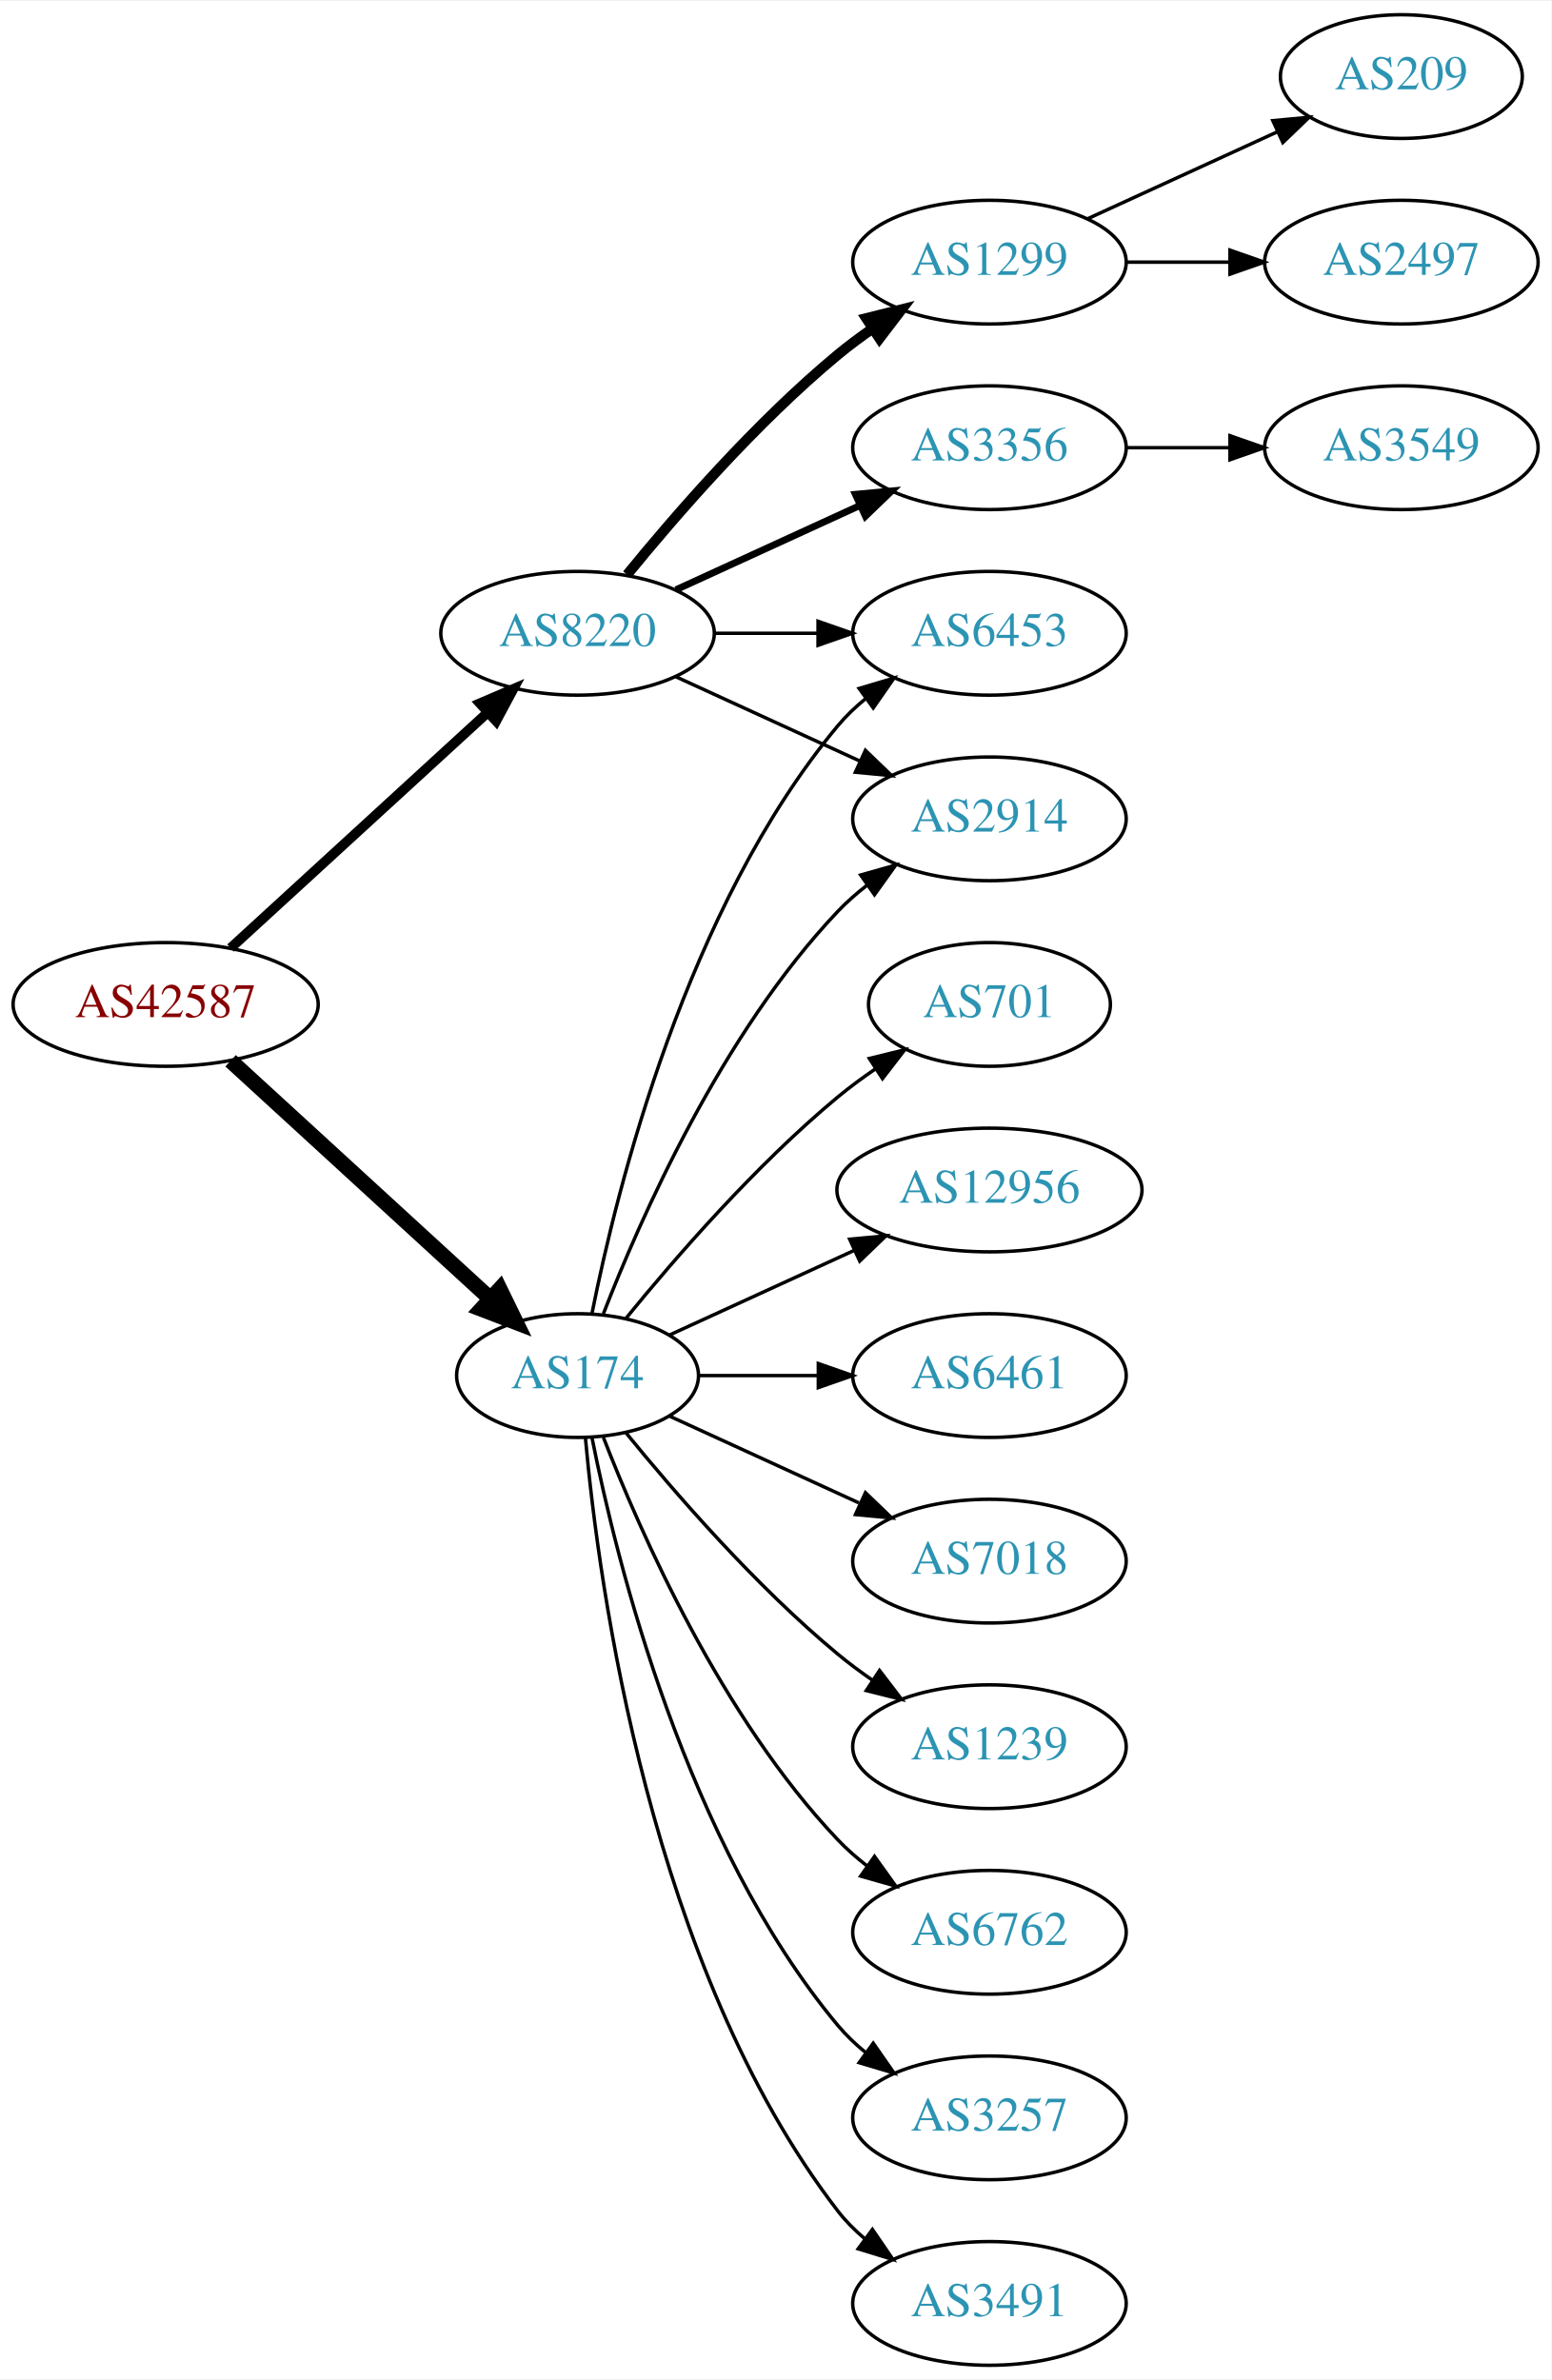
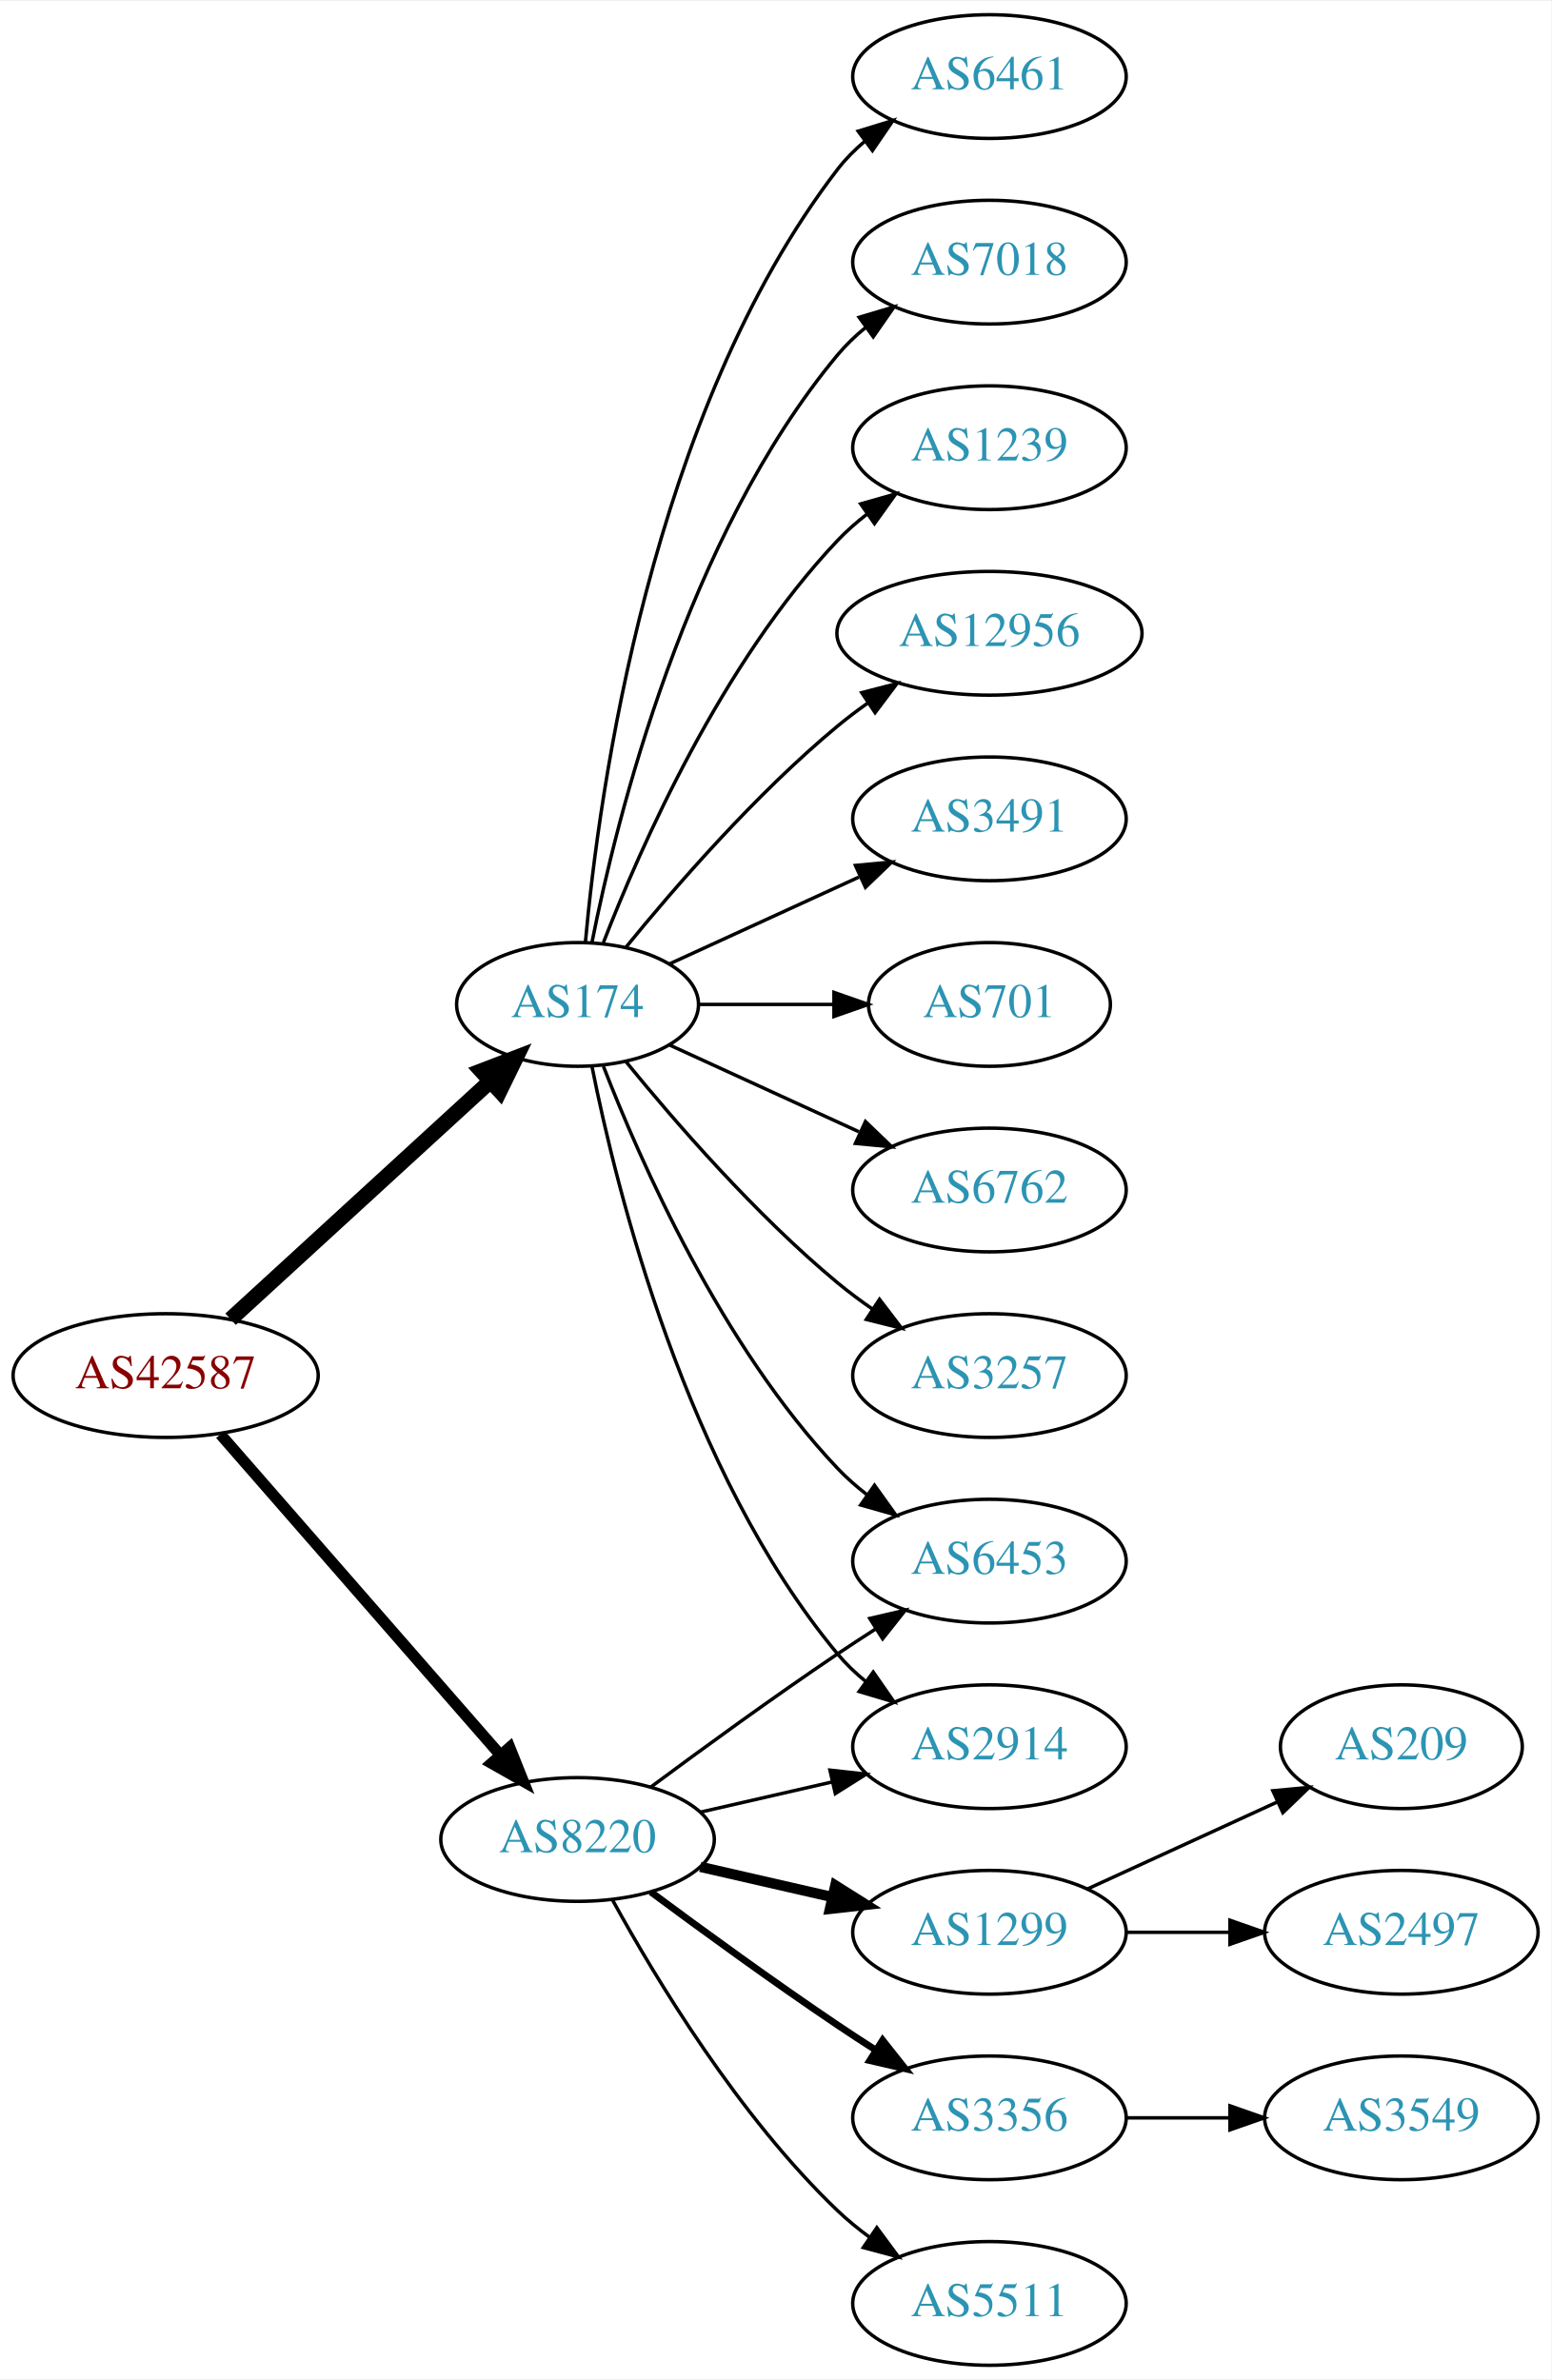
<svg xmlns="http://www.w3.org/2000/svg" xmlns:xlink="http://www.w3.org/1999/xlink" width="451pt" height="692pt" viewBox="0.00 0.00 451.37 692.00">
  <g id="graph0" class="graph" transform="scale(1 1) rotate(0) translate(4 688)">
    <polygon fill="white" stroke="none" points="-4,4 -4,-688 447.37,-688 447.37,4 -4,4" />
    <g id="node1" class="node">
      <g id="a_node1">
        <a xlink:href="/asn/42587" xlink:title="AS42587 ~ Magna Automotive Holding AG [AT]">
-           <ellipse fill="#ffffff" stroke="black" cx="44.196" cy="-396" rx="44.393" ry="18" />
-           <text text-anchor="middle" x="44.196" y="-392.3" font-family="Times,serif" font-size="14.00" fill="#880000">AS42587</text>
+           <ellipse fill="#ffffff" stroke="black" cx="44.196" cy="-288" rx="44.393" ry="18" />
+           <text text-anchor="middle" x="44.196" y="-284.3" font-family="Times,serif" font-size="14.00" fill="#880000">AS42587</text>
        </a>
      </g>
    </g>
    <g id="node2" class="node">
      <g id="a_node2">
        <a xlink:href="/asn/174" xlink:title="AS174 ~ Cogent Communications [US]">
-           <ellipse fill="#ffffff" stroke="black" cx="164.039" cy="-288" rx="35.194" ry="18" />
-           <text text-anchor="middle" x="164.039" y="-284.3" font-family="Times,serif" font-size="14.00" fill="#2c94b3">AS174</text>
+           <ellipse fill="#ffffff" stroke="black" cx="164.039" cy="-396" rx="35.194" ry="18" />
+           <text text-anchor="middle" x="164.039" y="-392.3" font-family="Times,serif" font-size="14.00" fill="#2c94b3">AS174</text>
        </a>
      </g>
    </g>
    <g id="edge1" class="edge">
-       <path fill="none" stroke="black" stroke-width="4.5" d="M63.094,-379.597C83.252,-361.122 116.129,-330.991 138.632,-310.368" />
-       <polygon fill="black" stroke="black" stroke-width="4.5" points="141.409,-313.164 146.121,-303.504 136.089,-307.358 141.409,-313.164" />
+       <path fill="none" stroke="black" stroke-width="4.5" d="M63.094,-304.403C83.252,-322.878 116.129,-353.009 138.632,-373.632" />
+       <polygon fill="black" stroke="black" stroke-width="4.5" points="136.089,-376.642 146.121,-380.496 141.409,-370.836 136.089,-376.642" />
    </g>
    <g id="node3" class="node">
      <g id="a_node3">
        <a xlink:href="/asn/8220" xlink:title="AS8220 ~ COLT [GB]">
-           <ellipse fill="#ffffff" stroke="black" cx="164.039" cy="-504" rx="39.794" ry="18" />
-           <text text-anchor="middle" x="164.039" y="-500.3" font-family="Times,serif" font-size="14.00" fill="#2c94b3">AS8220</text>
+           <ellipse fill="#ffffff" stroke="black" cx="164.039" cy="-153" rx="39.794" ry="18" />
+           <text text-anchor="middle" x="164.039" y="-149.3" font-family="Times,serif" font-size="14.00" fill="#2c94b3">AS8220</text>
        </a>
      </g>
    </g>
    <g id="edge2" class="edge">
-       <path fill="none" stroke="black" stroke-width="2.864" d="M63.094,-412.403C83.022,-430.667 115.38,-460.322 137.857,-480.921" />
-       <polygon fill="black" stroke="black" stroke-width="2.864" points="135.622,-483.62 145.359,-487.797 140.351,-478.46 135.622,-483.62" />
+       <path fill="none" stroke="black" stroke-width="3.273" d="M60.121,-270.902C80.663,-247.369 117.782,-204.845 141.379,-177.813" />
+       <polygon fill="black" stroke="black" stroke-width="3.273" points="144.296,-179.794 148.235,-169.959 139.022,-175.191 144.296,-179.794" />
    </g>
    <g id="node4" class="node">
      <g id="a_node4">
-         <a xlink:href="/asn/6453" xlink:title="AS6453 ~ TATA COMMUNICATIONS (AMERICA) INC [US]">
-           <ellipse fill="#ffffff" stroke="black" cx="283.881" cy="-504" rx="39.794" ry="18" />
-           <text text-anchor="middle" x="283.881" y="-500.3" font-family="Times,serif" font-size="14.00" fill="#2c94b3">AS6453</text>
+         <a xlink:href="/asn/3257" xlink:title="AS3257 ~ GTT [DE]">
+           <ellipse fill="#ffffff" stroke="black" cx="283.881" cy="-288" rx="39.794" ry="18" />
+           <text text-anchor="middle" x="283.881" y="-284.3" font-family="Times,serif" font-size="14.00" fill="#2c94b3">AS3257</text>
        </a>
      </g>
    </g>
    <g id="edge3" class="edge">
-       <path fill="none" stroke="black" d="M168.237,-306.073C175.401,-342.141 195.675,-424.125 239.685,-477 242.09,-479.889 244.886,-482.563 247.879,-485.013" />
-       <polygon fill="black" stroke="black" points="245.967,-487.95 256.122,-490.973 250.069,-482.277 245.967,-487.95" />
+       <path fill="none" stroke="black" d="M178.196,-379.257C192.281,-361.961 215.84,-334.777 239.685,-315 242.901,-312.332 246.402,-309.73 249.972,-307.259" />
+       <polygon fill="black" stroke="black" points="251.896,-310.183 258.329,-301.764 248.05,-304.334 251.896,-310.183" />
    </g>
    <g id="node5" class="node">
      <g id="a_node5">
-         <a xlink:href="/asn/1239" xlink:title="AS1239 ~ Sprint [US]">
-           <ellipse fill="#ffffff" stroke="black" cx="283.881" cy="-180" rx="39.794" ry="18" />
-           <text text-anchor="middle" x="283.881" y="-176.3" font-family="Times,serif" font-size="14.00" fill="#2c94b3">AS1239</text>
+         <a xlink:href="/asn/6461" xlink:title="AS6461 ~ Zayo Bandwidth [US]">
+           <ellipse fill="#ffffff" stroke="black" cx="283.881" cy="-666" rx="39.794" ry="18" />
+           <text text-anchor="middle" x="283.881" y="-662.3" font-family="Times,serif" font-size="14.00" fill="#2c94b3">AS6461</text>
        </a>
      </g>
    </g>
    <g id="edge4" class="edge">
-       <path fill="none" stroke="black" d="M178.196,-271.257C192.281,-253.961 215.84,-226.777 239.685,-207 242.901,-204.332 246.402,-201.73 249.972,-199.259" />
-       <polygon fill="black" stroke="black" points="251.896,-202.183 258.329,-193.764 248.05,-196.334 251.896,-202.183" />
+       <path fill="none" stroke="black" d="M166.323,-414.117C170.221,-457.332 185.238,-568.131 239.685,-639 241.975,-641.981 244.695,-644.716 247.639,-647.205" />
+       <polygon fill="black" stroke="black" points="245.686,-650.113 255.816,-653.218 249.833,-644.473 245.686,-650.113" />
    </g>
    <g id="node6" class="node">
      <g id="a_node6">
-         <a xlink:href="/asn/6762" xlink:title="AS6762 ~ TELECOM ITALIA SPARKLE S.p.A. [IT]">
-           <ellipse fill="#ffffff" stroke="black" cx="283.881" cy="-126" rx="39.794" ry="18" />
-           <text text-anchor="middle" x="283.881" y="-122.3" font-family="Times,serif" font-size="14.00" fill="#2c94b3">AS6762</text>
+         <a xlink:href="/asn/7018" xlink:title="AS7018 ~ AT&amp;T Services, Inc. [US]">
+           <ellipse fill="#ffffff" stroke="black" cx="283.881" cy="-612" rx="39.794" ry="18" />
+           <text text-anchor="middle" x="283.881" y="-608.3" font-family="Times,serif" font-size="14.00" fill="#2c94b3">AS7018</text>
        </a>
      </g>
    </g>
    <g id="edge5" class="edge">
-       <path fill="none" stroke="black" d="M171.562,-270.006C182.312,-242.272 205.969,-188.571 239.685,-153 242.271,-150.272 245.188,-147.706 248.257,-145.323" />
-       <polygon fill="black" stroke="black" points="250.435,-148.07 256.605,-139.457 246.411,-142.342 250.435,-148.07" />
+       <path fill="none" stroke="black" d="M168.237,-414.073C175.401,-450.141 195.675,-532.125 239.685,-585 242.09,-587.889 244.886,-590.563 247.879,-593.013" />
+       <polygon fill="black" stroke="black" points="245.967,-595.95 256.122,-598.973 250.069,-590.277 245.967,-595.95" />
    </g>
    <g id="node7" class="node">
      <g id="a_node7">
-         <a xlink:href="/asn/3257" xlink:title="AS3257 ~ GTT [DE]">
-           <ellipse fill="#ffffff" stroke="black" cx="283.881" cy="-72" rx="39.794" ry="18" />
-           <text text-anchor="middle" x="283.881" y="-68.3" font-family="Times,serif" font-size="14.00" fill="#2c94b3">AS3257</text>
+         <a xlink:href="/asn/1239" xlink:title="AS1239 ~ Sprint [US]">
+           <ellipse fill="#ffffff" stroke="black" cx="283.881" cy="-558" rx="39.794" ry="18" />
+           <text text-anchor="middle" x="283.881" y="-554.3" font-family="Times,serif" font-size="14.00" fill="#2c94b3">AS1239</text>
        </a>
      </g>
    </g>
    <g id="edge6" class="edge">
-       <path fill="none" stroke="black" d="M168.237,-269.927C175.401,-233.859 195.675,-151.875 239.685,-99 242.09,-96.111 244.886,-93.437 247.879,-90.987" />
-       <polygon fill="black" stroke="black" points="250.069,-93.722 256.122,-85.027 245.967,-88.05 250.069,-93.722" />
+       <path fill="none" stroke="black" d="M171.562,-413.994C182.312,-441.728 205.969,-495.429 239.685,-531 242.271,-533.728 245.188,-536.294 248.257,-538.677" />
+       <polygon fill="black" stroke="black" points="246.411,-541.658 256.605,-544.543 250.435,-535.93 246.411,-541.658" />
    </g>
    <g id="node8" class="node">
      <g id="a_node8">
-         <a xlink:href="/asn/3491" xlink:title="AS3491 ~ PCCW Global, Inc. [US]">
-           <ellipse fill="#ffffff" stroke="black" cx="283.881" cy="-18" rx="39.794" ry="18" />
-           <text text-anchor="middle" x="283.881" y="-14.3" font-family="Times,serif" font-size="14.00" fill="#2c94b3">AS3491</text>
+         <a xlink:href="/asn/12956" xlink:title="AS12956 ~ TELXIUS [ES]">
+           <ellipse fill="#ffffff" stroke="black" cx="283.881" cy="-504" rx="44.393" ry="18" />
+           <text text-anchor="middle" x="283.881" y="-500.3" font-family="Times,serif" font-size="14.00" fill="#2c94b3">AS12956</text>
        </a>
      </g>
    </g>
    <g id="edge7" class="edge">
-       <path fill="none" stroke="black" d="M166.323,-269.883C170.221,-226.668 185.238,-115.869 239.685,-45 241.975,-42.02 244.695,-39.284 247.639,-36.795" />
-       <polygon fill="black" stroke="black" points="249.833,-39.527 255.816,-30.782 245.686,-33.888 249.833,-39.527" />
+       <path fill="none" stroke="black" d="M178.196,-412.743C192.281,-430.039 215.84,-457.223 239.685,-477 242.423,-479.271 245.367,-481.494 248.384,-483.63" />
+       <polygon fill="black" stroke="black" points="246.716,-486.725 256.973,-489.379 250.61,-480.908 246.716,-486.725" />
    </g>
    <g id="node9" class="node">
      <g id="a_node9">
+         <a xlink:href="/asn/2914" xlink:title="AS2914 ~ NTT America, Inc. [US]">
+           <ellipse fill="#ffffff" stroke="black" cx="283.881" cy="-180" rx="39.794" ry="18" />
+           <text text-anchor="middle" x="283.881" y="-176.3" font-family="Times,serif" font-size="14.00" fill="#2c94b3">AS2914</text>
+         </a>
+       </g>
+     </g>
+     <g id="edge8" class="edge">
+       <path fill="none" stroke="black" d="M168.237,-377.927C175.401,-341.859 195.675,-259.875 239.685,-207 242.09,-204.111 244.886,-201.437 247.879,-198.987" />
+       <polygon fill="black" stroke="black" points="250.069,-201.723 256.122,-193.027 245.967,-196.05 250.069,-201.723" />
+     </g>
+     <g id="node10" class="node">
+       <g id="a_node10">
+         <a xlink:href="/asn/6453" xlink:title="AS6453 ~ TATA COMMUNICATIONS (AMERICA) INC [US]">
+           <ellipse fill="#ffffff" stroke="black" cx="283.881" cy="-234" rx="39.794" ry="18" />
+           <text text-anchor="middle" x="283.881" y="-230.3" font-family="Times,serif" font-size="14.00" fill="#2c94b3">AS6453</text>
+         </a>
+       </g>
+     </g>
+     <g id="edge9" class="edge">
+       <path fill="none" stroke="black" d="M171.562,-378.006C182.312,-350.272 205.969,-296.571 239.685,-261 242.271,-258.272 245.188,-255.706 248.257,-253.323" />
+       <polygon fill="black" stroke="black" points="250.435,-256.07 256.605,-247.457 246.411,-250.342 250.435,-256.07" />
+     </g>
+     <g id="node11" class="node">
+       <g id="a_node11">
+         <a xlink:href="/asn/3491" xlink:title="AS3491 ~ PCCW Global, Inc. [US]">
+           <ellipse fill="#ffffff" stroke="black" cx="283.881" cy="-450" rx="39.794" ry="18" />
+           <text text-anchor="middle" x="283.881" y="-446.3" font-family="Times,serif" font-size="14.00" fill="#2c94b3">AS3491</text>
+         </a>
+       </g>
+     </g>
+     <g id="edge10" class="edge">
+       <path fill="none" stroke="black" d="M190.9,-407.851C207.02,-415.238 228.023,-424.862 245.888,-433.048" />
+       <polygon fill="black" stroke="black" points="244.89,-436.441 255.439,-437.425 247.806,-430.077 244.89,-436.441" />
+     </g>
+     <g id="node12" class="node">
+       <g id="a_node12">
        <a xlink:href="/asn/701" xlink:title="AS701 ~ UUNET [US]">
          <ellipse fill="#ffffff" stroke="black" cx="283.881" cy="-396" rx="35.194" ry="18" />
          <text text-anchor="middle" x="283.881" y="-392.3" font-family="Times,serif" font-size="14.00" fill="#2c94b3">AS701</text>
        </a>
      </g>
    </g>
-     <g id="edge8" class="edge">
-       <path fill="none" stroke="black" d="M178.196,-304.743C192.281,-322.039 215.84,-349.223 239.685,-369 243.148,-371.872 246.941,-374.669 250.795,-377.308" />
-       <polygon fill="black" stroke="black" points="248.938,-380.275 259.228,-382.797 252.757,-374.408 248.938,-380.275" />
-     </g>
-     <g id="node10" class="node">
-       <g id="a_node10">
-         <a xlink:href="/asn/2914" xlink:title="AS2914 ~ NTT America, Inc. [US]">
-           <ellipse fill="#ffffff" stroke="black" cx="283.881" cy="-450" rx="39.794" ry="18" />
-           <text text-anchor="middle" x="283.881" y="-446.3" font-family="Times,serif" font-size="14.00" fill="#2c94b3">AS2914</text>
-         </a>
-       </g>
-     </g>
-     <g id="edge9" class="edge">
-       <path fill="none" stroke="black" d="M171.562,-305.994C182.312,-333.728 205.969,-387.429 239.685,-423 242.271,-425.728 245.188,-428.294 248.257,-430.677" />
-       <polygon fill="black" stroke="black" points="246.411,-433.658 256.605,-436.543 250.435,-427.93 246.411,-433.658" />
-     </g>
-     <g id="node11" class="node">
-       <g id="a_node11">
-         <a xlink:href="/asn/12956" xlink:title="AS12956 ~ TELXIUS [ES]">
-           <ellipse fill="#ffffff" stroke="black" cx="283.881" cy="-342" rx="44.393" ry="18" />
-           <text text-anchor="middle" x="283.881" y="-338.3" font-family="Times,serif" font-size="14.00" fill="#2c94b3">AS12956</text>
-         </a>
-       </g>
-     </g>
-     <g id="edge10" class="edge">
-       <path fill="none" stroke="black" d="M190.9,-299.851C206.563,-307.028 226.835,-316.317 244.36,-324.348" />
-       <polygon fill="black" stroke="black" points="243.218,-327.675 253.767,-328.659 246.134,-321.311 243.218,-327.675" />
-     </g>
-     <g id="node12" class="node">
-       <g id="a_node12">
-         <a xlink:href="/asn/6461" xlink:title="AS6461 ~ Zayo Bandwidth [US]">
-           <ellipse fill="#ffffff" stroke="black" cx="283.881" cy="-288" rx="39.794" ry="18" />
-           <text text-anchor="middle" x="283.881" y="-284.3" font-family="Times,serif" font-size="14.00" fill="#2c94b3">AS6461</text>
-         </a>
-       </g>
-     </g>
    <g id="edge11" class="edge">
-       <path fill="none" stroke="black" d="M199.44,-288C210.264,-288 222.432,-288 234.059,-288" />
-       <polygon fill="black" stroke="black" points="234.09,-291.5 244.09,-288 234.09,-284.5 234.09,-291.5" />
+       <path fill="none" stroke="black" d="M199.44,-396C211.662,-396 225.597,-396 238.533,-396" />
+       <polygon fill="black" stroke="black" points="238.64,-399.5 248.64,-396 238.64,-392.5 238.64,-399.5" />
    </g>
    <g id="node13" class="node">
      <g id="a_node13">
-         <a xlink:href="/asn/7018" xlink:title="AS7018 ~ AT&amp;T Services, Inc. [US]">
-           <ellipse fill="#ffffff" stroke="black" cx="283.881" cy="-234" rx="39.794" ry="18" />
-           <text text-anchor="middle" x="283.881" y="-230.3" font-family="Times,serif" font-size="14.00" fill="#2c94b3">AS7018</text>
+         <a xlink:href="/asn/6762" xlink:title="AS6762 ~ TELECOM ITALIA SPARKLE S.p.A. [IT]">
+           <ellipse fill="#ffffff" stroke="black" cx="283.881" cy="-342" rx="39.794" ry="18" />
+           <text text-anchor="middle" x="283.881" y="-338.3" font-family="Times,serif" font-size="14.00" fill="#2c94b3">AS6762</text>
        </a>
      </g>
    </g>
    <g id="edge12" class="edge">
-       <path fill="none" stroke="black" d="M190.9,-276.149C207.02,-268.762 228.023,-259.138 245.888,-250.952" />
-       <polygon fill="black" stroke="black" points="247.806,-253.923 255.439,-246.575 244.89,-247.559 247.806,-253.923" />
-     </g>
-     <g id="edge16" class="edge">
-       <path fill="none" stroke="black" d="M203.951,-504C213.505,-504 223.854,-504 233.817,-504" />
-       <polygon fill="black" stroke="black" points="234.009,-507.5 244.009,-504 234.009,-500.5 234.009,-507.5" />
+       <path fill="none" stroke="black" d="M190.9,-384.149C207.02,-376.762 228.023,-367.138 245.888,-358.952" />
+       <polygon fill="black" stroke="black" points="247.806,-361.923 255.439,-354.575 244.89,-355.559 247.806,-361.923" />
    </g>
    <g id="edge13" class="edge">
-       <path fill="none" stroke="black" d="M192.667,-491.339C208.624,-484.027 228.895,-474.739 246.178,-466.819" />
-       <polygon fill="black" stroke="black" points="247.793,-469.929 255.425,-462.581 244.876,-463.565 247.793,-469.929" />
+       <path fill="none" stroke="black" d="M199.758,-160.955C211.758,-163.704 225.379,-166.825 238.071,-169.733" />
+       <polygon fill="black" stroke="black" points="237.474,-173.187 248.003,-172.009 239.037,-166.364 237.474,-173.187" />
+     </g>
+     <g id="edge15" class="edge">
+       <path fill="none" stroke="black" d="M185.369,-168.277C200.231,-179.304 220.976,-194.407 239.685,-207 243.234,-209.389 246.984,-211.839 250.733,-214.242" />
+       <polygon fill="black" stroke="black" points="249.059,-217.325 259.381,-219.712 252.801,-211.409 249.059,-217.325" />
    </g>
    <g id="node14" class="node">
      <g id="a_node14">
        <a xlink:href="/asn/1299" xlink:title="AS1299 ~ Telia Carrier [EU]">
-           <ellipse fill="#ffffff" stroke="black" cx="283.881" cy="-612" rx="39.794" ry="18" />
-           <text text-anchor="middle" x="283.881" y="-608.3" font-family="Times,serif" font-size="14.00" fill="#2c94b3">AS1299</text>
+           <ellipse fill="#ffffff" stroke="black" cx="283.881" cy="-126" rx="39.794" ry="18" />
+           <text text-anchor="middle" x="283.881" y="-122.3" font-family="Times,serif" font-size="14.00" fill="#2c94b3">AS1299</text>
        </a>
      </g>
    </g>
    <g id="edge14" class="edge">
-       <path fill="none" stroke="black" stroke-width="3" d="M178.458,-521.065C192.572,-538.375 215.987,-565.345 239.685,-585 242.901,-587.668 246.402,-590.27 249.972,-592.741" />
-       <polygon fill="black" stroke="black" stroke-width="3" points="248.05,-595.666 258.329,-598.236 251.896,-589.817 248.05,-595.666" />
+       <path fill="none" stroke="black" stroke-width="3" d="M199.758,-145.045C211.758,-142.296 225.379,-139.175 238.071,-136.267" />
+       <polygon fill="black" stroke="black" stroke-width="3" points="239.037,-139.636 248.003,-133.991 237.474,-132.813 239.037,-139.636" />
    </g>
    <g id="node15" class="node">
      <g id="a_node15">
        <a xlink:href="/asn/3356" xlink:title="AS3356 ~ Level 3 Parent, LLC [US]">
-           <ellipse fill="#ffffff" stroke="black" cx="283.881" cy="-558" rx="39.794" ry="18" />
-           <text text-anchor="middle" x="283.881" y="-554.3" font-family="Times,serif" font-size="14.00" fill="#2c94b3">AS3356</text>
-         </a>
-       </g>
-     </g>
-     <g id="edge15" class="edge">
-       <path fill="none" stroke="black" stroke-width="2" d="M192.667,-516.661C208.624,-523.973 228.895,-533.261 246.178,-541.181" />
-       <polygon fill="black" stroke="black" stroke-width="2" points="244.876,-544.435 255.425,-545.419 247.793,-538.071 244.876,-544.435" />
+           <ellipse fill="#ffffff" stroke="black" cx="283.881" cy="-72" rx="39.794" ry="18" />
+           <text text-anchor="middle" x="283.881" y="-68.3" font-family="Times,serif" font-size="14.00" fill="#2c94b3">AS3356</text>
+         </a>
+       </g>
+     </g>
+     <g id="edge16" class="edge">
+       <path fill="none" stroke="black" stroke-width="2" d="M185.369,-137.723C200.231,-126.696 220.976,-111.593 239.685,-99 243.234,-96.611 246.984,-94.161 250.733,-91.758" />
+       <polygon fill="black" stroke="black" stroke-width="2" points="252.801,-94.591 259.381,-86.288 249.059,-88.675 252.801,-94.591" />
    </g>
    <g id="node16" class="node">
      <g id="a_node16">
-         <a xlink:href="/asn/2497" xlink:title="AS2497 ~ Internet Initiative Japan Inc. [JP]">
-           <ellipse fill="#ffffff" stroke="black" cx="403.724" cy="-612" rx="39.794" ry="18" />
-           <text text-anchor="middle" x="403.724" y="-608.3" font-family="Times,serif" font-size="14.00" fill="#2c94b3">AS2497</text>
+         <a xlink:href="/asn/5511" xlink:title="AS5511 ~ Orange S.A. [FR]">
+           <ellipse fill="#ffffff" stroke="black" cx="283.881" cy="-18" rx="39.794" ry="18" />
+           <text text-anchor="middle" x="283.881" y="-14.3" font-family="Times,serif" font-size="14.00" fill="#2c94b3">AS5511</text>
        </a>
      </g>
    </g>
    <g id="edge17" class="edge">
-       <path fill="none" stroke="black" d="M323.794,-612C333.347,-612 343.697,-612 353.659,-612" />
-       <polygon fill="black" stroke="black" points="353.852,-615.5 363.852,-612 353.852,-608.5 353.852,-615.5" />
+       <path fill="none" stroke="black" d="M174.28,-135.287C186.825,-112.439 211.002,-72.389 239.685,-45 242.553,-42.261 245.742,-39.653 249.051,-37.215" />
+       <polygon fill="black" stroke="black" points="251.114,-40.044 257.411,-31.523 247.175,-34.258 251.114,-40.044" />
    </g>
    <g id="node17" class="node">
      <g id="a_node17">
        <a xlink:href="/asn/209" xlink:title="AS209 ~ CenturyLink Communications, LLC [US]">
-           <ellipse fill="#ffffff" stroke="black" cx="403.724" cy="-666" rx="35.194" ry="18" />
-           <text text-anchor="middle" x="403.724" y="-662.3" font-family="Times,serif" font-size="14.00" fill="#2c94b3">AS209</text>
+           <ellipse fill="#ffffff" stroke="black" cx="403.724" cy="-180" rx="35.194" ry="18" />
+           <text text-anchor="middle" x="403.724" y="-176.3" font-family="Times,serif" font-size="14.00" fill="#2c94b3">AS209</text>
        </a>
      </g>
    </g>
    <g id="edge18" class="edge">
-       <path fill="none" stroke="black" d="M312.51,-624.661C328.926,-632.183 349.908,-641.798 367.505,-649.861" />
-       <polygon fill="black" stroke="black" points="366.333,-653.174 376.882,-654.158 369.249,-646.811 366.333,-653.174" />
+       <path fill="none" stroke="black" d="M312.51,-138.661C328.926,-146.183 349.908,-155.798 367.505,-163.861" />
+       <polygon fill="black" stroke="black" points="366.333,-167.174 376.882,-168.158 369.249,-160.811 366.333,-167.174" />
    </g>
    <g id="node18" class="node">
      <g id="a_node18">
+         <a xlink:href="/asn/2497" xlink:title="AS2497 ~ Internet Initiative Japan Inc. [JP]">
+           <ellipse fill="#ffffff" stroke="black" cx="403.724" cy="-126" rx="39.794" ry="18" />
+           <text text-anchor="middle" x="403.724" y="-122.3" font-family="Times,serif" font-size="14.00" fill="#2c94b3">AS2497</text>
+         </a>
+       </g>
+     </g>
+     <g id="edge19" class="edge">
+       <path fill="none" stroke="black" d="M323.794,-126C333.347,-126 343.697,-126 353.659,-126" />
+       <polygon fill="black" stroke="black" points="353.852,-129.5 363.852,-126 353.852,-122.5 353.852,-129.5" />
+     </g>
+     <g id="node19" class="node">
+       <g id="a_node19">
        <a xlink:href="/asn/3549" xlink:title="AS3549 ~ Level 3 Parent, LLC [US]">
-           <ellipse fill="#ffffff" stroke="black" cx="403.724" cy="-558" rx="39.794" ry="18" />
-           <text text-anchor="middle" x="403.724" y="-554.3" font-family="Times,serif" font-size="14.00" fill="#2c94b3">AS3549</text>
-         </a>
-       </g>
-     </g>
-     <g id="edge19" class="edge">
-       <path fill="none" stroke="black" d="M323.794,-558C333.347,-558 343.697,-558 353.659,-558" />
-       <polygon fill="black" stroke="black" points="353.852,-561.5 363.852,-558 353.852,-554.5 353.852,-561.5" />
+           <ellipse fill="#ffffff" stroke="black" cx="403.724" cy="-72" rx="39.794" ry="18" />
+           <text text-anchor="middle" x="403.724" y="-68.3" font-family="Times,serif" font-size="14.00" fill="#2c94b3">AS3549</text>
+         </a>
+       </g>
+     </g>
+     <g id="edge20" class="edge">
+       <path fill="none" stroke="black" d="M323.794,-72C333.347,-72 343.697,-72 353.659,-72" />
+       <polygon fill="black" stroke="black" points="353.852,-75.5 363.852,-72 353.852,-68.5 353.852,-75.5" />
    </g>
  </g>
</svg>
